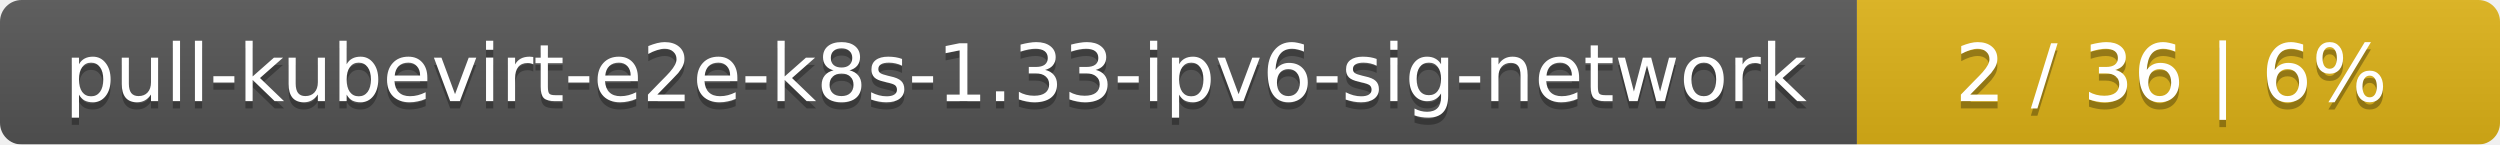
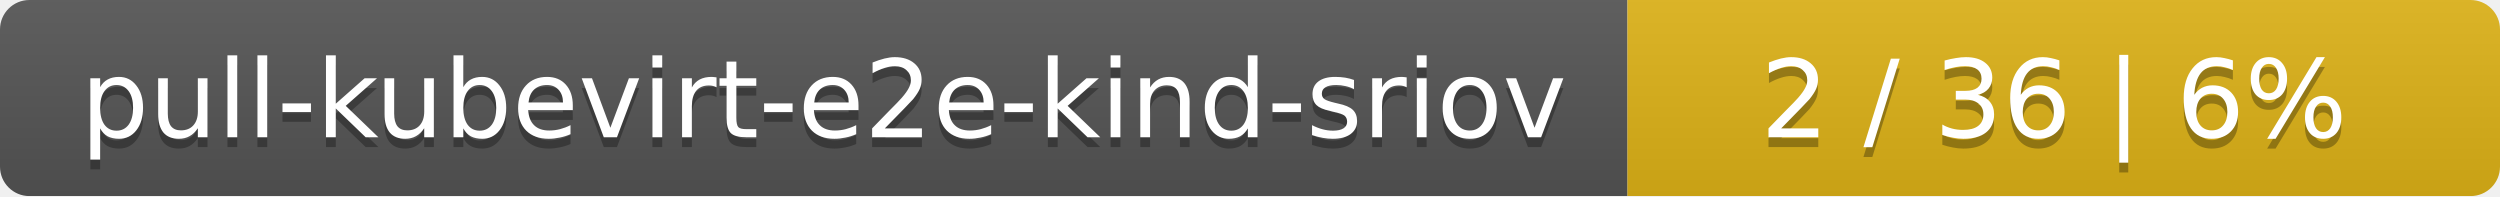
- <svg xmlns="http://www.w3.org/2000/svg" width="346" height="20">
+ <svg xmlns="http://www.w3.org/2000/svg" width="255" height="20">
  <linearGradient id="smooth" x2="0" y2="100%">
    <stop offset="0" stop-color="#bbb" stop-opacity=".1" />
    <stop offset="1" stop-opacity=".1" />
  </linearGradient>
  <mask id="round">
-     <rect width="346" height="20" rx="3" fill="#fff" />
+     <rect width="255" height="20" rx="3" fill="#fff" />
  </mask>
  <g mask="url(#round)">
-     <rect width="257" height="20" fill="#555" />
-     <rect x="257" width="89" height="20" fill="#dfb317" />
-     <rect width="346" height="20" fill="url(#smooth)" />
+     <rect width="166" height="20" fill="#555" />
+     <rect x="166" width="89" height="20" fill="#dfb317" />
+     <rect width="255" height="20" fill="url(#smooth)" />
  </g>
  <g fill="#fff" text-anchor="middle" font-family="DejaVu Sans,Verdana,Geneva,sans-serif" font-size="11">
-     <text x="129.5" y="15" fill="#010101" fill-opacity=".3">pull-kubevirt-e2e-k8s-1.33-ipv6-sig-network</text>
-     <text x="129.5" y="14">pull-kubevirt-e2e-k8s-1.33-ipv6-sig-network</text>
-     <text x="300.5" y="15" fill="#010101" fill-opacity=".3">2 / 36    |    6%</text>
-     <text x="300.5" y="14">2 / 36    |    6%</text>
+     <text x="84" y="15" fill="#010101" fill-opacity=".3">pull-kubevirt-e2e-kind-sriov</text>
+     <text x="84" y="14">pull-kubevirt-e2e-kind-sriov</text>
+     <text x="209.5" y="15" fill="#010101" fill-opacity=".3">2 / 36    |    6%</text>
+     <text x="209.5" y="14">2 / 36    |    6%</text>
  </g>
</svg>
